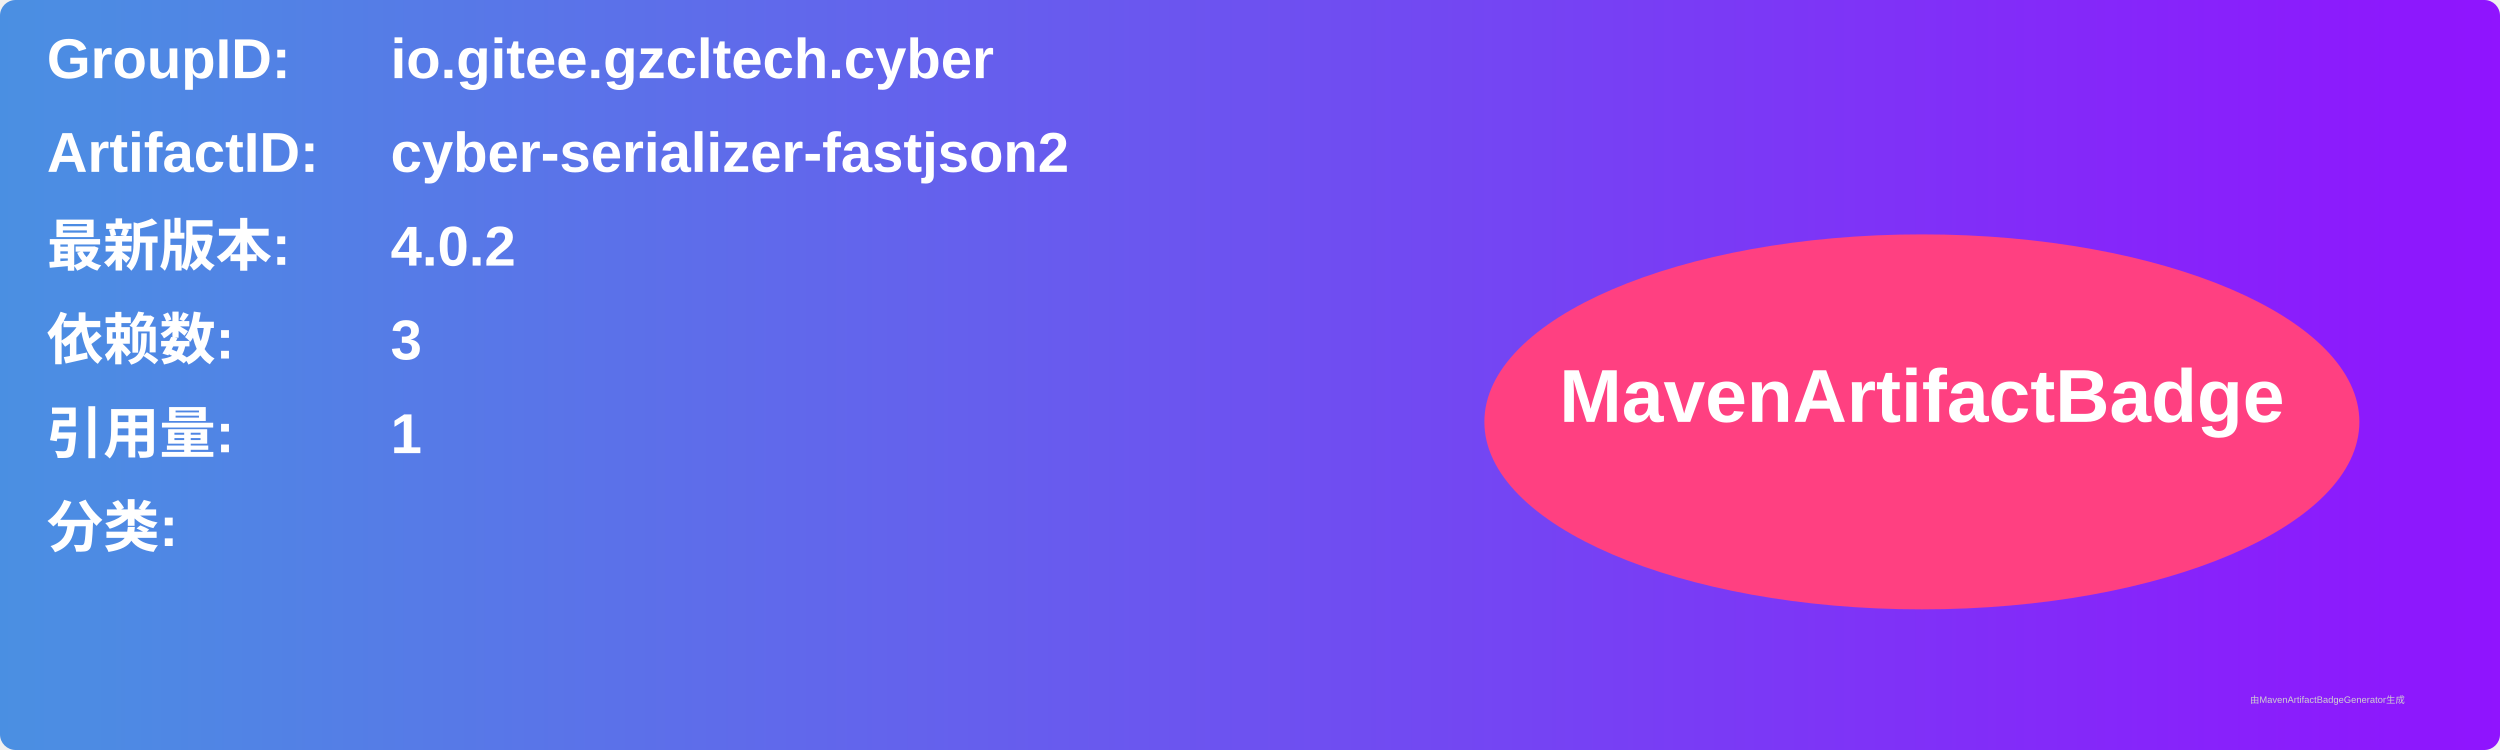
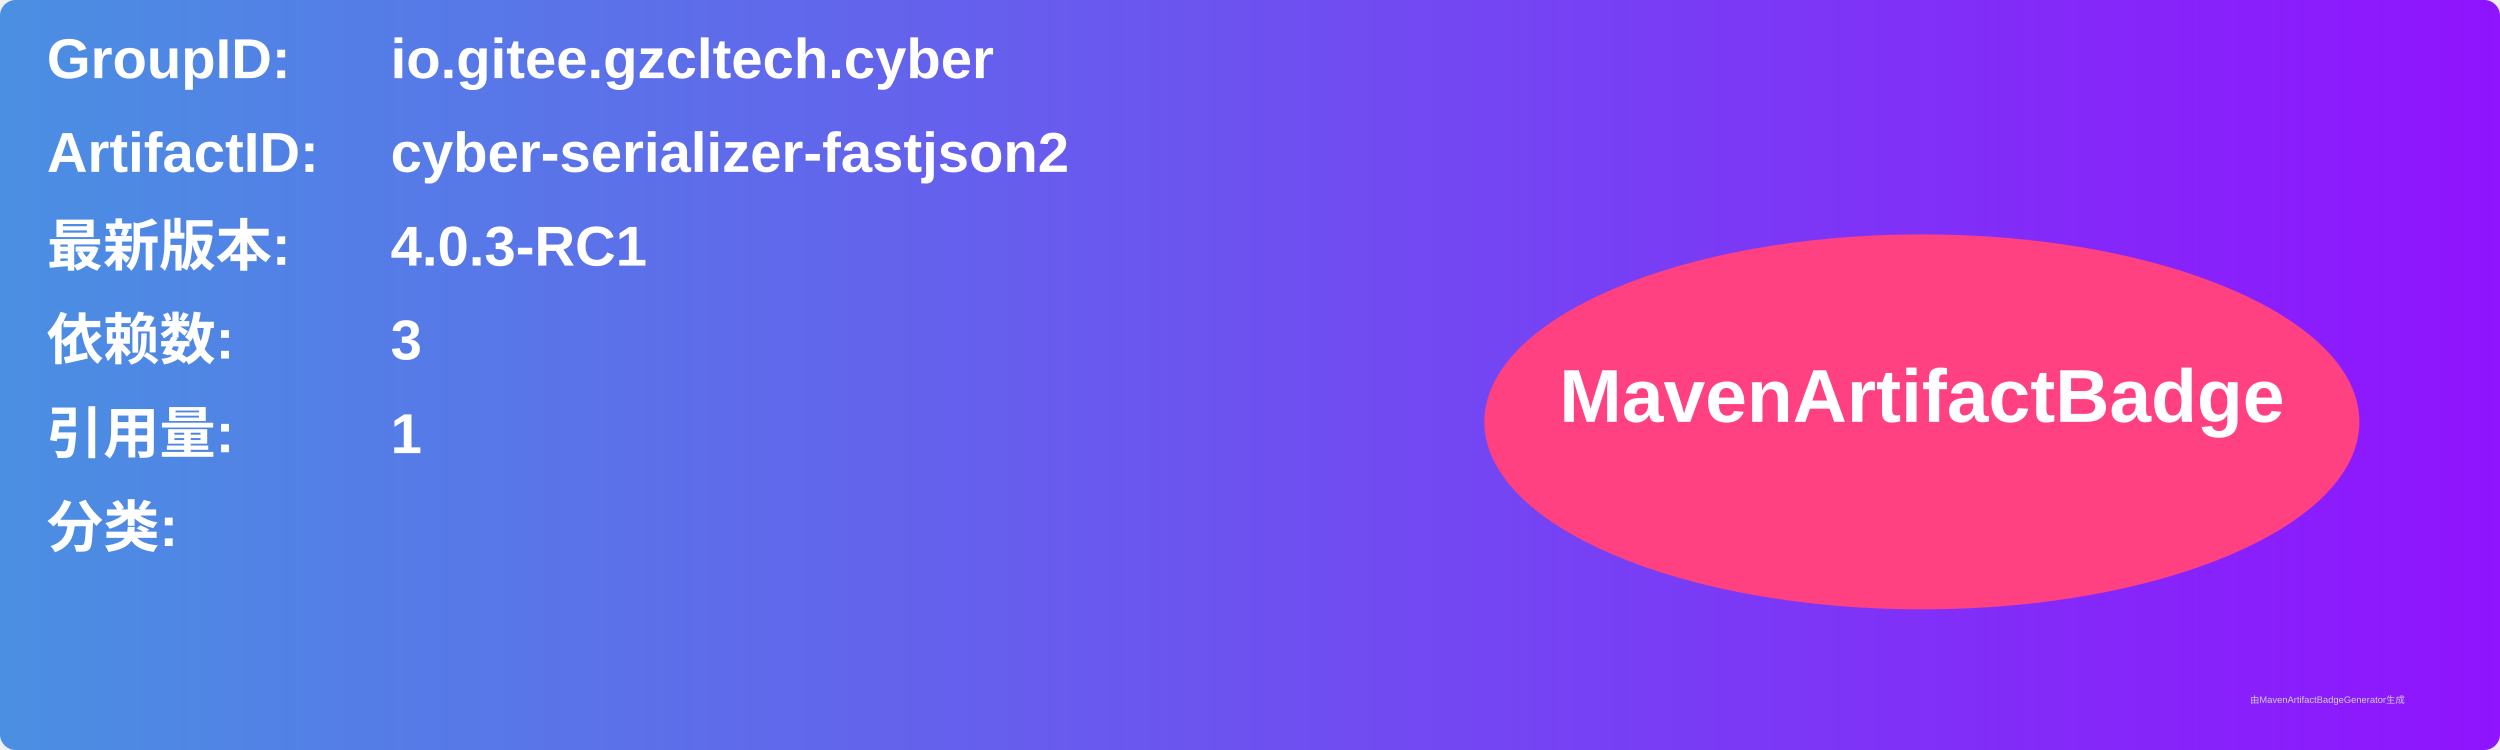
<svg xmlns="http://www.w3.org/2000/svg" width="800" height="240" viewBox="0 0 800 240">
  <linearGradient id="grad" x1="0%" y1="0%" x2="100%" y2="0%">
    <stop offset="0%" stop-color="#4a90e2" />
    <stop offset="100%" stop-color="#9013fe" />
  </linearGradient>
  <rect width="100%" height="100%" rx="5" ry="5" fill="url(#grad)" />
  <g transform="translate(15, 15)">
    <text x="0" y="10" font-family="Arial" font-size="18" fill="white" font-weight="bold" width="260">GroupID:</text>
    <text x="110" y="10" font-family="Arial" font-size="18" fill="white" font-weight="bold" width="460">io.gitee.gzcltech.cyber</text>
    <text x="0" y="40" font-family="Arial" font-size="18" fill="white" font-weight="bold" width="260">ArtifactID:</text>
    <text x="110" y="40" font-family="Arial" font-size="18" fill="white" font-weight="bold" width="460">cyber-serializer-fastjson2</text>
    <text x="0" y="70" font-family="Arial" font-size="18" fill="white" font-weight="bold">最新版本:</text>
    <text x="110" y="70" font-family="Arial" font-size="18" fill="white" font-weight="bold">
-       <tspan font-weight="bold">4.0.2</tspan>
+       <tspan font-weight="bold">4.0.3-RC1</tspan>
    </text>
    <text x="0" y="100" font-family="Arial" font-size="18" fill="white" font-weight="bold">依赖数: </text>
    <text x="110" y="100" font-family="Arial" font-size="18" fill="white">
      <tspan font-weight="bold">3</tspan>
    </text>
    <text x="0" y="130" font-family="Arial" font-size="18" fill="white" font-weight="bold">引用量: </text>
    <text x="110" y="130" font-family="Arial" font-size="18" fill="white">
      <tspan font-weight="bold">1</tspan>
    </text>
    <text x="0" y="160" font-family="Arial" font-size="18" fill="white" font-weight="bold">分类:</text>
    <text x="10" y="190" font-family="Arial" font-size="10" fill="white">
      <tspan font-weight="bold" />
    </text>
    <ellipse cx="600" cy="120" rx="140" ry="60" fill="#ff4081" />
    <text x="600" y="120" text-anchor="middle" font-family="Arial" font-size="24" fill="white" font-weight="bold">MavenArtifactBadge</text>
  </g>
  <text x="720" y="225" font-family="Arial" font-size="3" fill="#d0d0d0">由MavenArtifactBadgeGenerator生成</text>
</svg>
